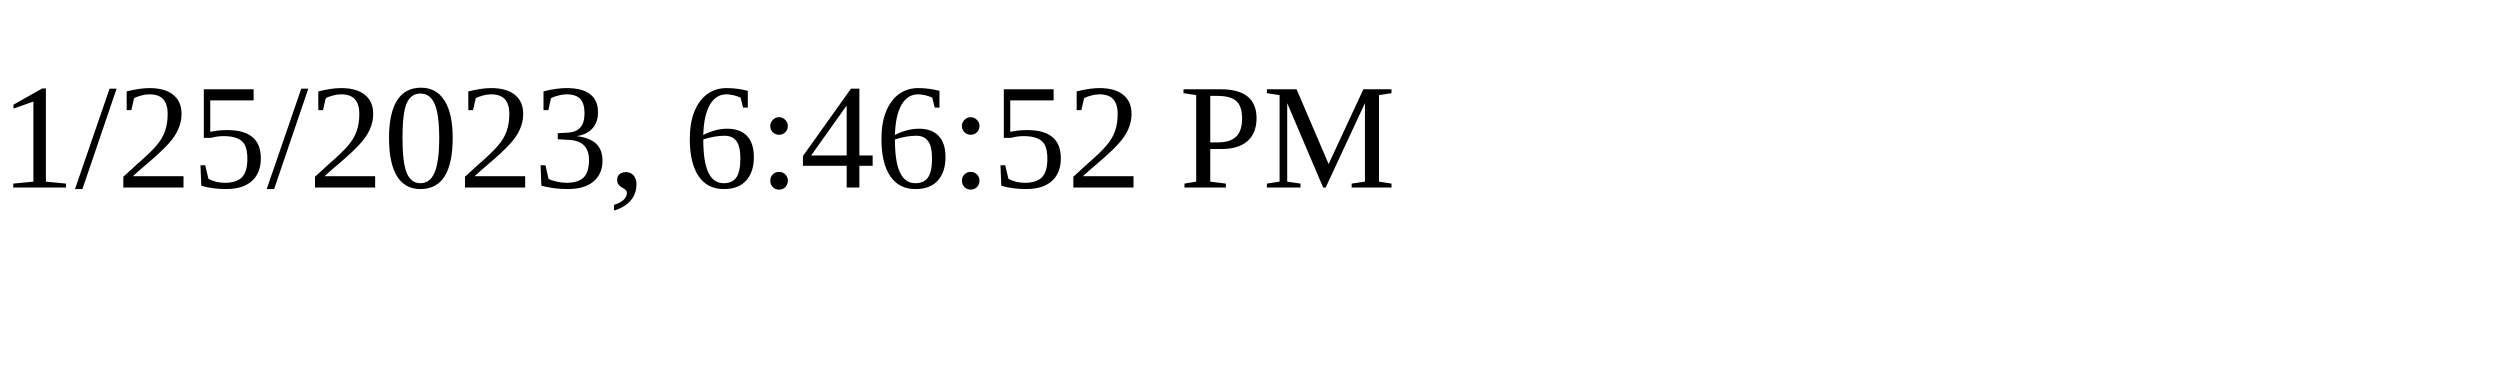
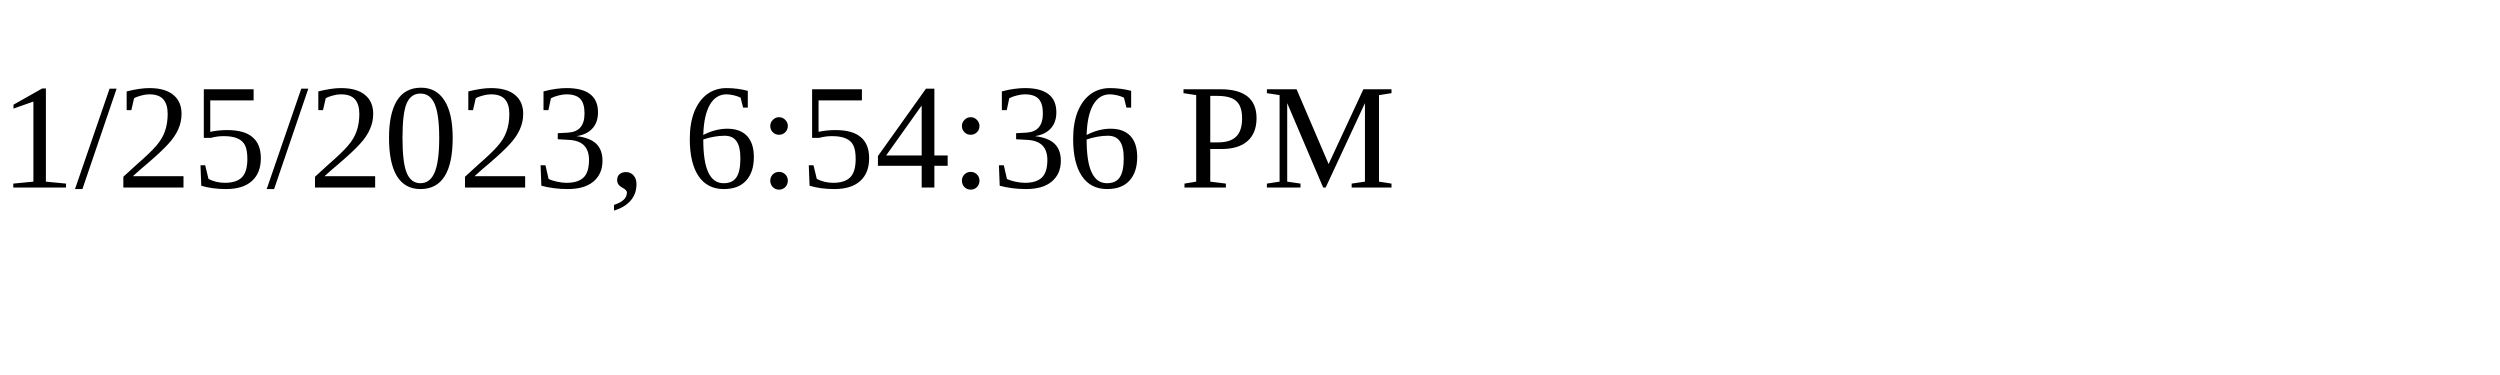
<svg xmlns="http://www.w3.org/2000/svg" height="30" width="200">
-   <text x="0" y="15">1/25/2023, 6:46:52 PM</text>
+   <text x="0" y="15">1/25/2023, 6:54:36 PM</text>
</svg>
